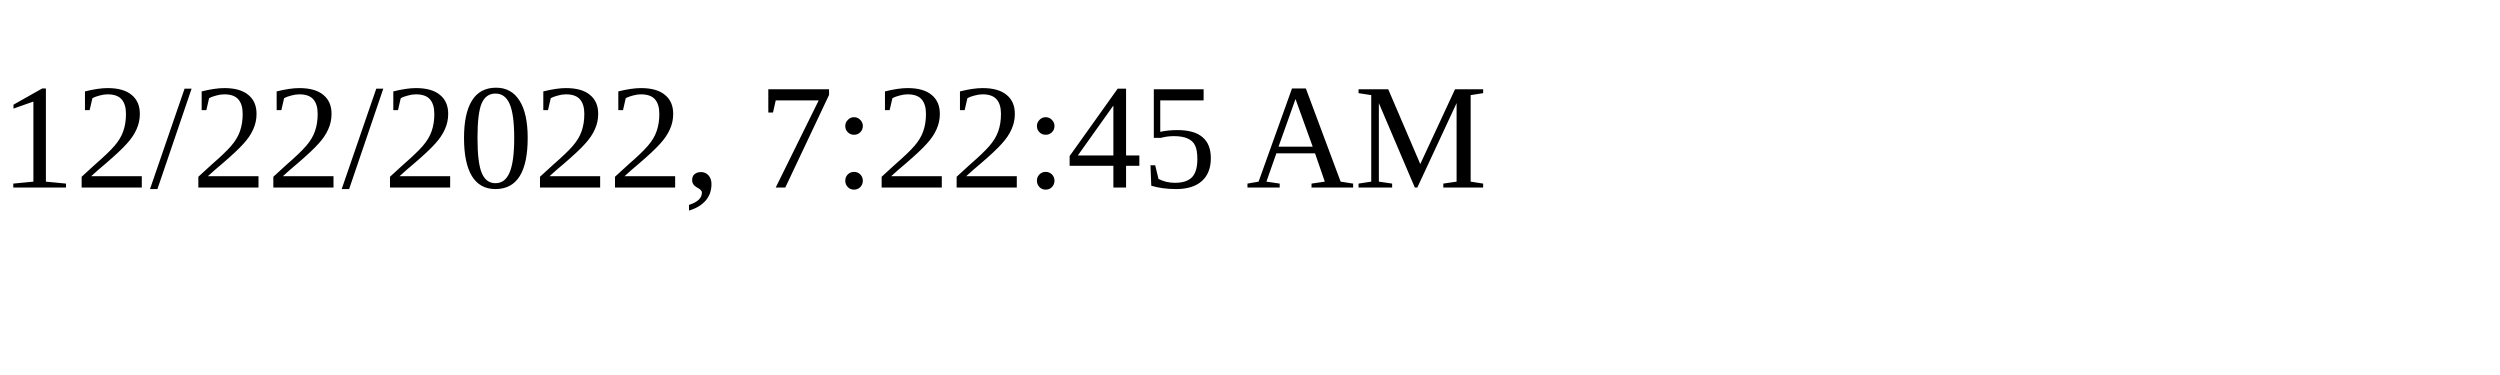
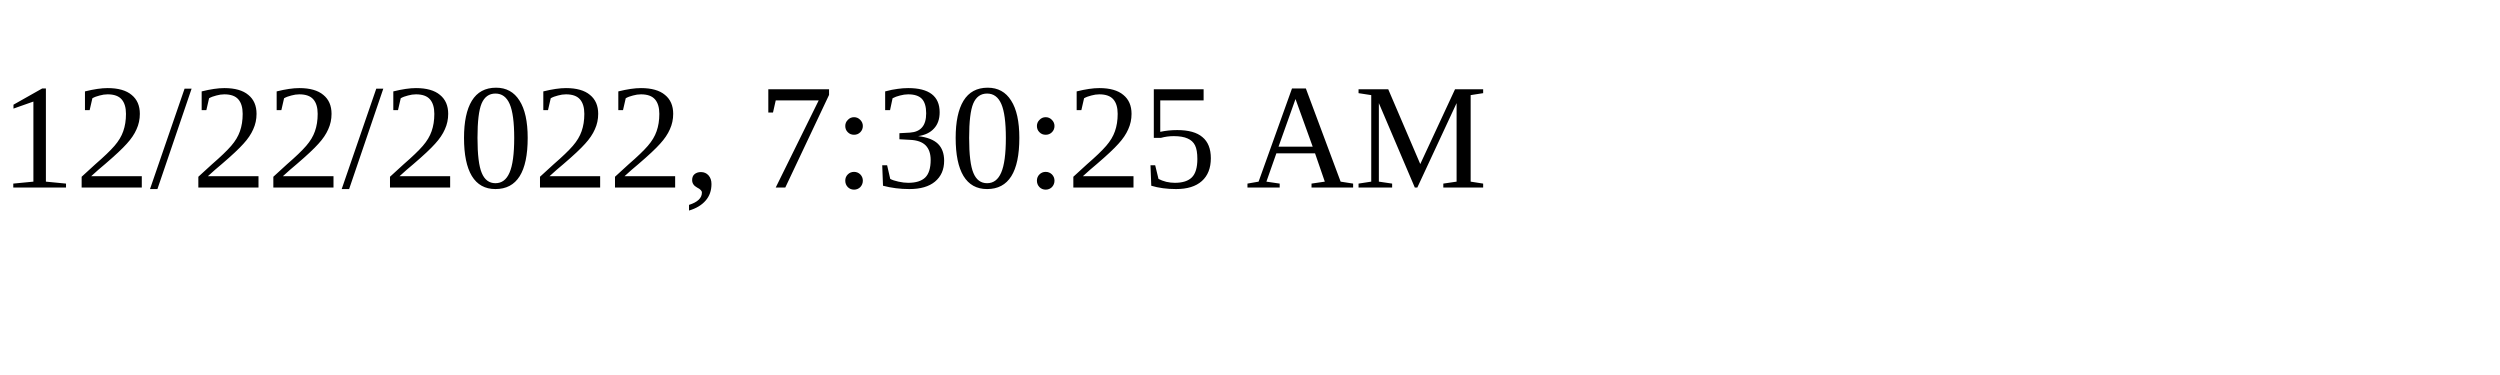
<svg xmlns="http://www.w3.org/2000/svg" height="30" width="200">
-   <text x="0" y="15">12/22/2022, 7:22:45 AM</text>
+   <text x="0" y="15">12/22/2022, 7:30:25 AM</text>
</svg>
